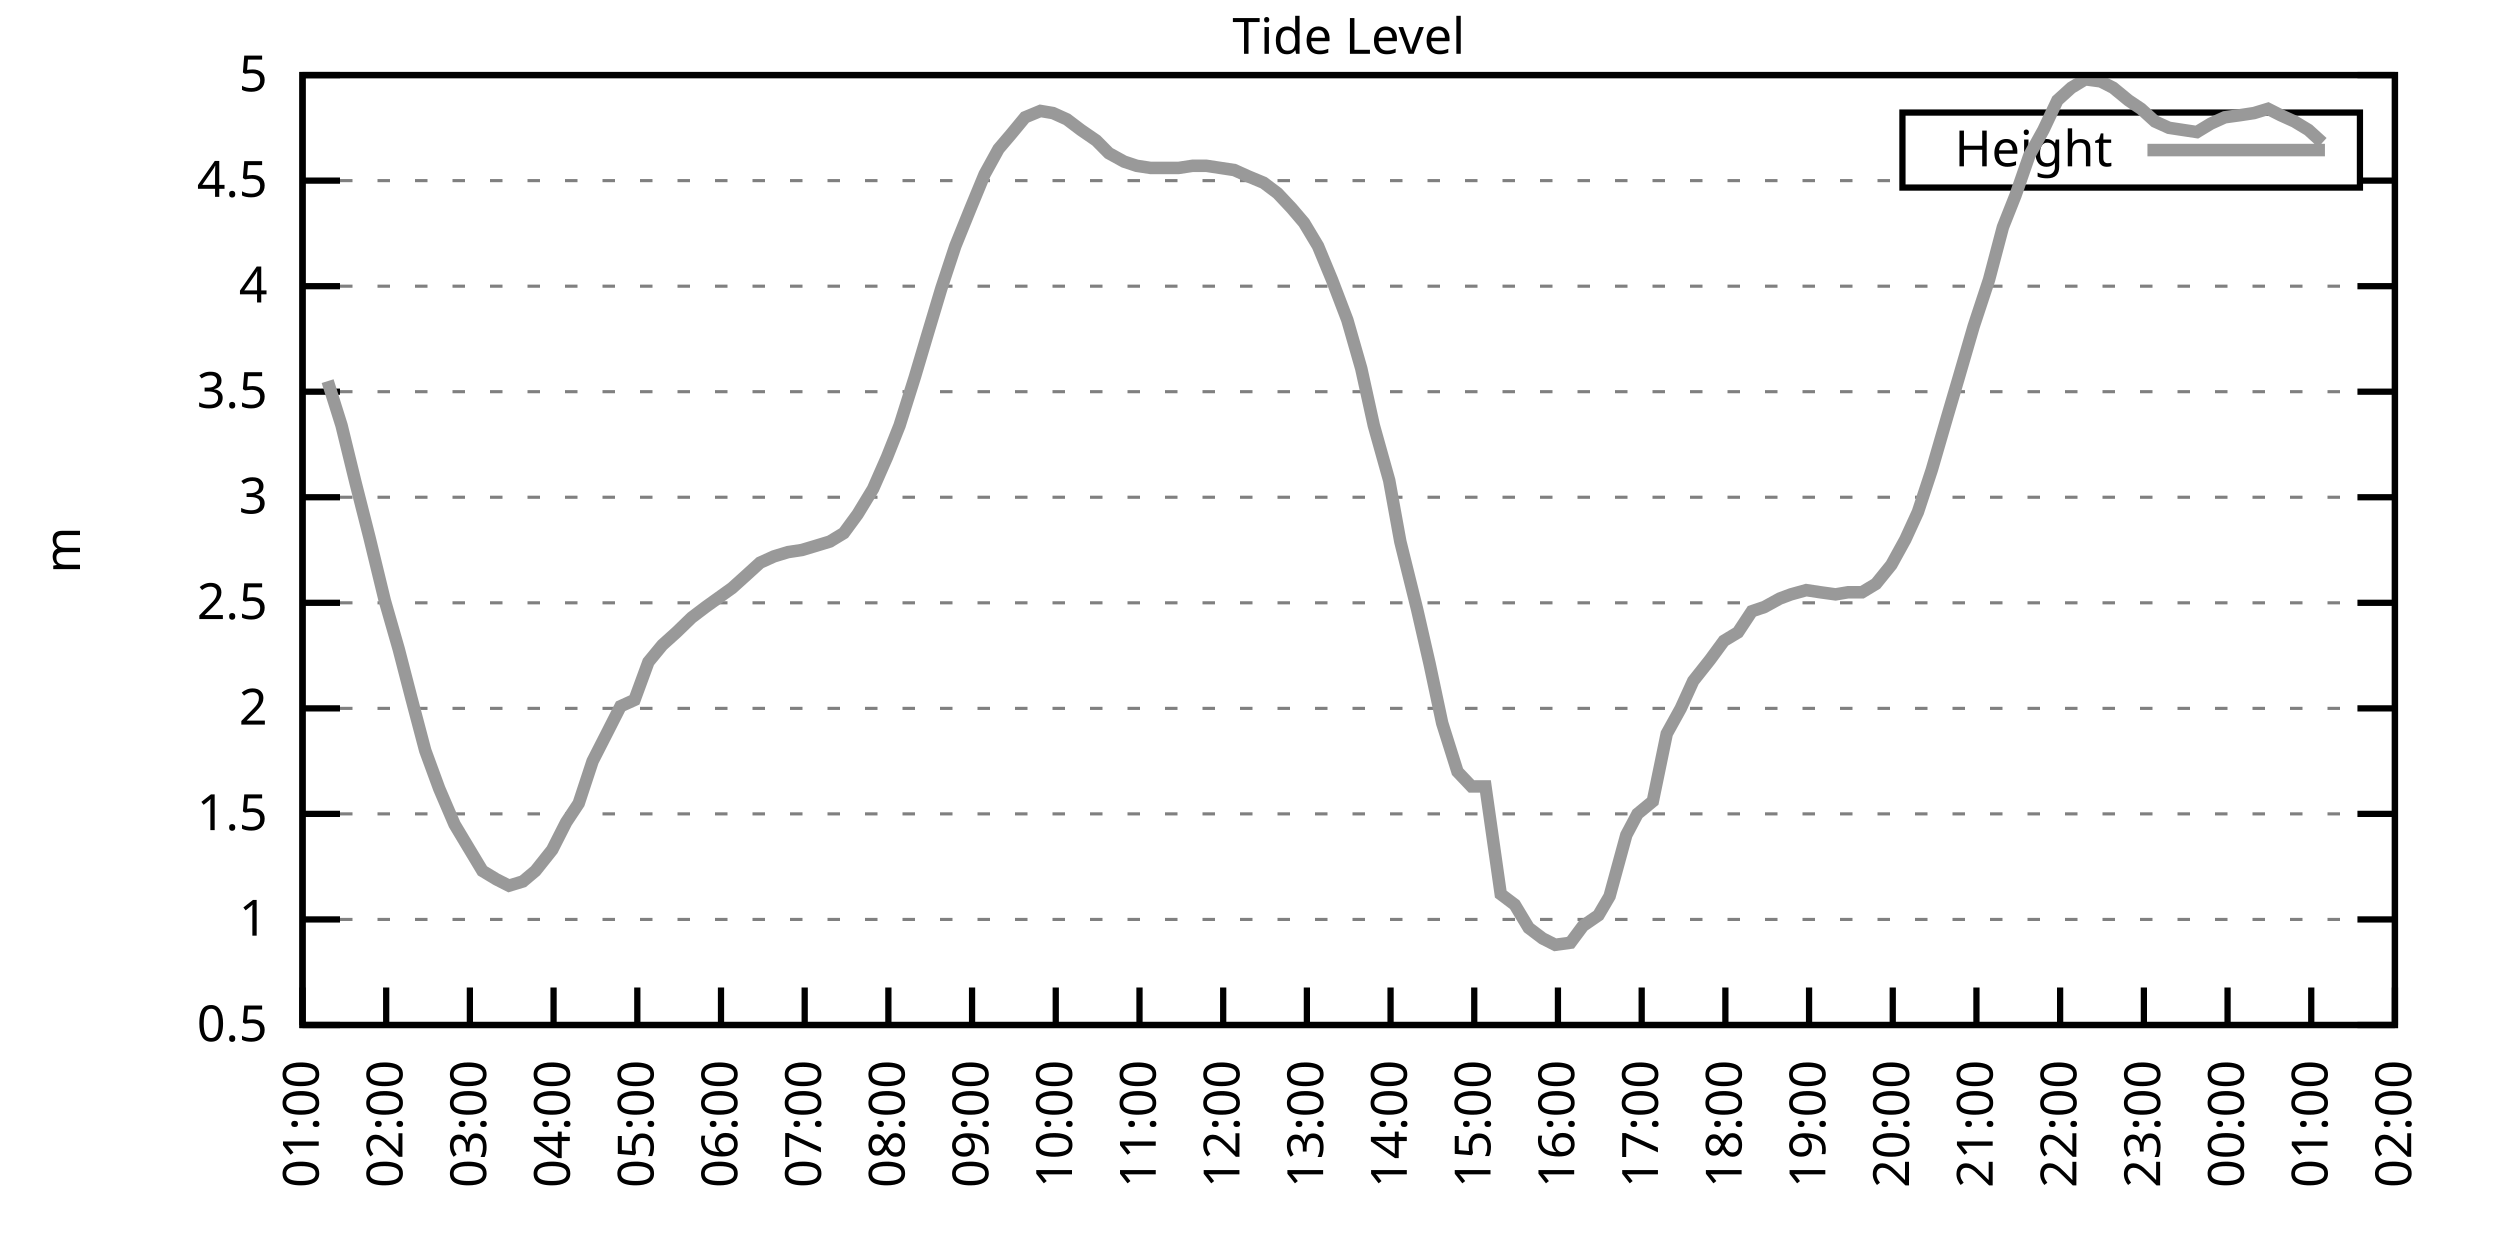
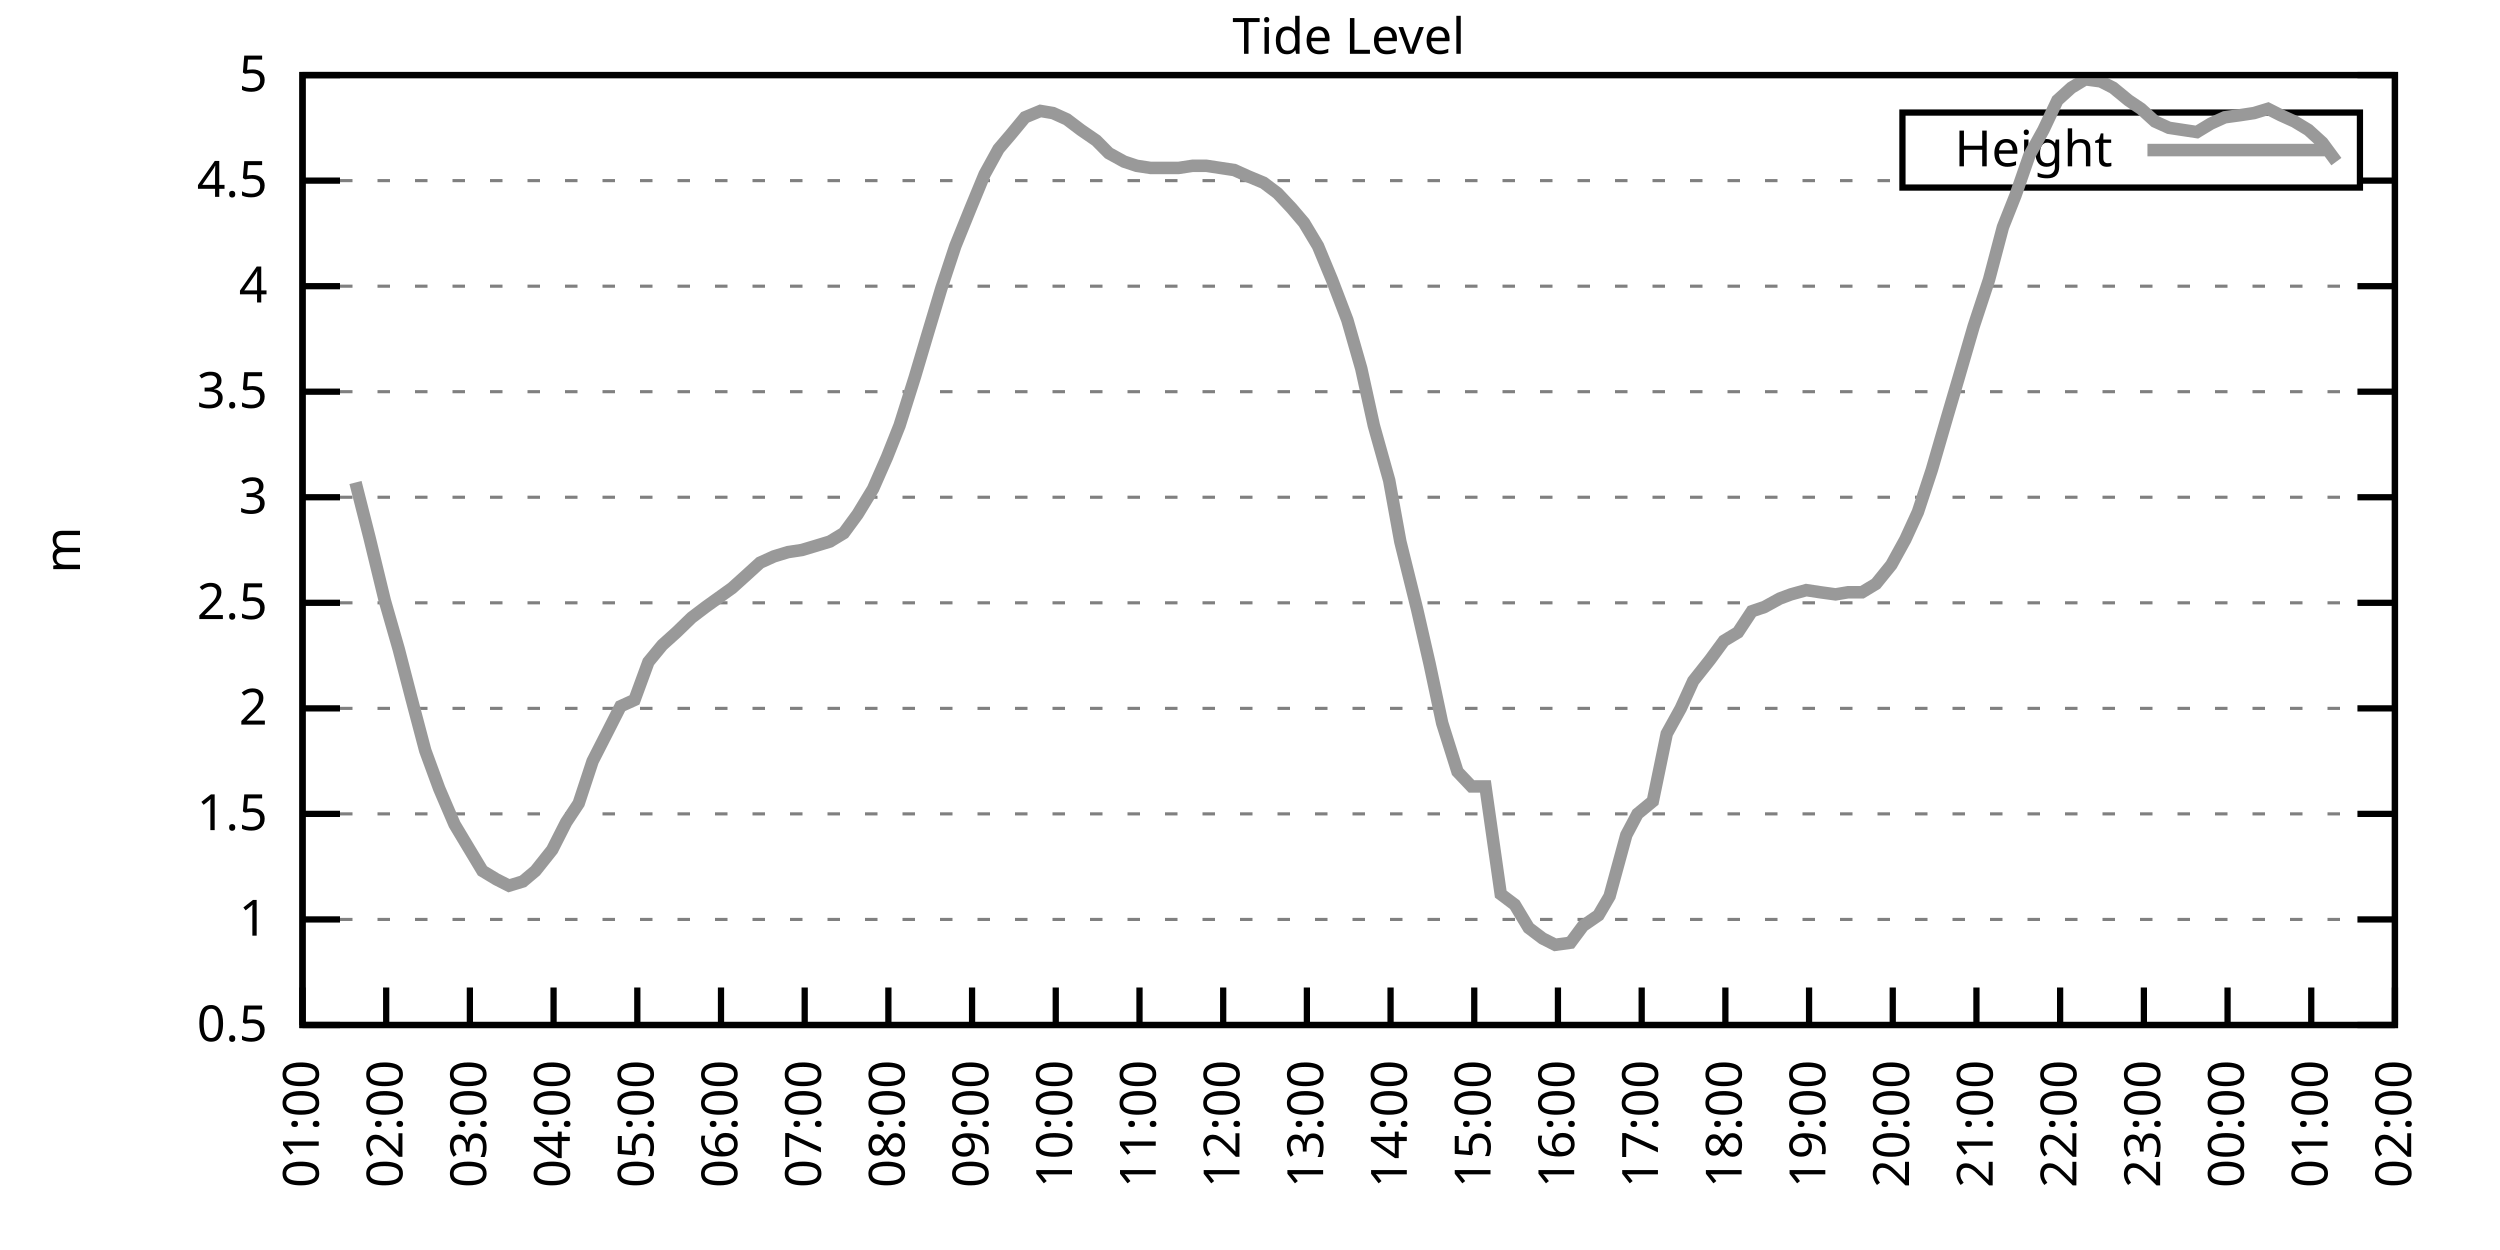
<svg xmlns="http://www.w3.org/2000/svg" xmlns:xlink="http://www.w3.org/1999/xlink" width="400" height="200" viewBox="0 0 400 200">
  <g id="gnuplot_canvas">
    <rect x="0" y="0" width="400" height="200" fill="none" />
    <defs>
      <circle id="gpDot" r="0.5" stroke-width="0.5" stroke="currentColor" />
      <path id="gpPt0" stroke-width="0.333" stroke="currentColor" d="M-1,0 h2 M0,-1 v2" />
      <path id="gpPt1" stroke-width="0.333" stroke="currentColor" d="M-1,-1 L1,1 M1,-1 L-1,1" />
      <path id="gpPt2" stroke-width="0.333" stroke="currentColor" d="M-1,0 L1,0 M0,-1 L0,1 M-1,-1 L1,1 M-1,1 L1,-1" />
      <rect id="gpPt3" stroke-width="0.333" stroke="currentColor" x="-1" y="-1" width="2" height="2" />
      <rect id="gpPt4" stroke-width="0.333" stroke="currentColor" fill="currentColor" x="-1" y="-1" width="2" height="2" />
      <circle id="gpPt5" stroke-width="0.333" stroke="currentColor" cx="0" cy="0" r="1" />
      <use xlink:href="#gpPt5" id="gpPt6" fill="currentColor" stroke="none" />
      <path id="gpPt7" stroke-width="0.333" stroke="currentColor" d="M0,-1.33 L-1.33,0.67 L1.33,0.67 z" />
      <use xlink:href="#gpPt7" id="gpPt8" fill="currentColor" stroke="none" />
      <use xlink:href="#gpPt7" id="gpPt9" stroke="currentColor" transform="rotate(180)" />
      <use xlink:href="#gpPt9" id="gpPt10" fill="currentColor" stroke="none" />
      <use xlink:href="#gpPt3" id="gpPt11" stroke="currentColor" transform="rotate(45)" />
      <use xlink:href="#gpPt11" id="gpPt12" fill="currentColor" stroke="none" />
      <path id="gpPt13" stroke-width="0.333" stroke="currentColor" d="M0,1.330 L1.265,0.411 L0.782,-1.067 L-0.782,-1.076 L-1.265,0.411 z" />
      <use xlink:href="#gpPt13" id="gpPt14" fill="currentColor" stroke="none" />
      <filter id="textbox" filterUnits="objectBoundingBox" x="0" y="0" height="1" width="1">
        <feFlood flood-color="white" flood-opacity="1" result="bgnd" />
        <feComposite in="SourceGraphic" in2="bgnd" operator="atop" />
      </filter>
      <filter id="greybox" filterUnits="objectBoundingBox" x="0" y="0" height="1" width="1">
        <feFlood flood-color="lightgrey" flood-opacity="1" result="grey" />
        <feComposite in="SourceGraphic" in2="grey" operator="atop" />
      </filter>
    </defs>
    <g fill="none" color="white" stroke="currentColor" stroke-width="1.00" stroke-linecap="butt" stroke-linejoin="miter">
</g>
    <g fill="none" color="black" stroke="currentColor" stroke-width="1.00" stroke-linecap="butt" stroke-linejoin="miter">
      <g stroke="none" shape-rendering="crispEdges">
        <polygon fill="rgb(255, 255, 255)" points="48.40,164.00 383.18,164.00 383.18,12.02 48.40,12.02 " />
      </g>
    </g>
    <g fill="none" color="black" stroke="currentColor" stroke-width="1.00" stroke-linecap="butt" stroke-linejoin="miter">
</g>
    <g fill="none" color="black" stroke="black" stroke-width="0.50" stroke-linecap="butt" stroke-linejoin="miter">
</g>
    <g fill="none" color="gray" stroke="currentColor" stroke-width="0.50" stroke-linecap="butt" stroke-linejoin="miter">
      <path stroke="gray" stroke-dasharray="2,4" class="gridline" d="M48.40,164.00 L383.19,164.00  " />
    </g>
    <g fill="none" color="gray" stroke="gray" stroke-width="1.00" stroke-linecap="butt" stroke-linejoin="miter">
</g>
    <g fill="none" color="black" stroke="currentColor" stroke-width="1.00" stroke-linecap="butt" stroke-linejoin="miter">
      <path stroke="black" d="M48.40,164.00 L54.40,164.00 M383.19,164.00 L377.19,164.00  " />
      <g transform="translate(42.80,166.60)" stroke="none" fill="black" font-family="Sans" font-size="8.00" text-anchor="end">
        <text>
          <tspan font-family="Sans"> 0.5</tspan>
        </text>
      </g>
    </g>
    <g fill="none" color="black" stroke="currentColor" stroke-width="1.00" stroke-linecap="butt" stroke-linejoin="miter">
</g>
    <g fill="none" color="black" stroke="black" stroke-width="0.50" stroke-linecap="butt" stroke-linejoin="miter">
</g>
    <g fill="none" color="gray" stroke="currentColor" stroke-width="0.50" stroke-linecap="butt" stroke-linejoin="miter">
      <path stroke="gray" stroke-dasharray="2,4" class="gridline" d="M48.40,147.11 L383.19,147.11  " />
    </g>
    <g fill="none" color="gray" stroke="gray" stroke-width="1.00" stroke-linecap="butt" stroke-linejoin="miter">
</g>
    <g fill="none" color="black" stroke="currentColor" stroke-width="1.00" stroke-linecap="butt" stroke-linejoin="miter">
      <path stroke="black" d="M48.40,147.11 L54.40,147.11 M383.19,147.11 L377.19,147.11  " />
      <g transform="translate(42.80,149.71)" stroke="none" fill="black" font-family="Sans" font-size="8.00" text-anchor="end">
        <text>
          <tspan font-family="Sans"> 1</tspan>
        </text>
      </g>
    </g>
    <g fill="none" color="black" stroke="currentColor" stroke-width="1.00" stroke-linecap="butt" stroke-linejoin="miter">
</g>
    <g fill="none" color="black" stroke="black" stroke-width="0.50" stroke-linecap="butt" stroke-linejoin="miter">
</g>
    <g fill="none" color="gray" stroke="currentColor" stroke-width="0.50" stroke-linecap="butt" stroke-linejoin="miter">
      <path stroke="gray" stroke-dasharray="2,4" class="gridline" d="M48.40,130.22 L383.19,130.22  " />
    </g>
    <g fill="none" color="gray" stroke="gray" stroke-width="1.00" stroke-linecap="butt" stroke-linejoin="miter">
</g>
    <g fill="none" color="black" stroke="currentColor" stroke-width="1.00" stroke-linecap="butt" stroke-linejoin="miter">
      <path stroke="black" d="M48.40,130.22 L54.40,130.22 M383.19,130.22 L377.19,130.22  " />
      <g transform="translate(42.80,132.82)" stroke="none" fill="black" font-family="Sans" font-size="8.00" text-anchor="end">
        <text>
          <tspan font-family="Sans"> 1.5</tspan>
        </text>
      </g>
    </g>
    <g fill="none" color="black" stroke="currentColor" stroke-width="1.00" stroke-linecap="butt" stroke-linejoin="miter">
</g>
    <g fill="none" color="black" stroke="black" stroke-width="0.50" stroke-linecap="butt" stroke-linejoin="miter">
</g>
    <g fill="none" color="gray" stroke="currentColor" stroke-width="0.50" stroke-linecap="butt" stroke-linejoin="miter">
      <path stroke="gray" stroke-dasharray="2,4" class="gridline" d="M48.40,113.34 L383.19,113.34  " />
    </g>
    <g fill="none" color="gray" stroke="gray" stroke-width="1.00" stroke-linecap="butt" stroke-linejoin="miter">
</g>
    <g fill="none" color="black" stroke="currentColor" stroke-width="1.00" stroke-linecap="butt" stroke-linejoin="miter">
      <path stroke="black" d="M48.40,113.34 L54.40,113.34 M383.19,113.34 L377.19,113.34  " />
      <g transform="translate(42.80,115.94)" stroke="none" fill="black" font-family="Sans" font-size="8.00" text-anchor="end">
        <text>
          <tspan font-family="Sans"> 2</tspan>
        </text>
      </g>
    </g>
    <g fill="none" color="black" stroke="currentColor" stroke-width="1.00" stroke-linecap="butt" stroke-linejoin="miter">
</g>
    <g fill="none" color="black" stroke="black" stroke-width="0.50" stroke-linecap="butt" stroke-linejoin="miter">
</g>
    <g fill="none" color="gray" stroke="currentColor" stroke-width="0.50" stroke-linecap="butt" stroke-linejoin="miter">
      <path stroke="gray" stroke-dasharray="2,4" class="gridline" d="M48.40,96.45 L383.19,96.45  " />
    </g>
    <g fill="none" color="gray" stroke="gray" stroke-width="1.00" stroke-linecap="butt" stroke-linejoin="miter">
</g>
    <g fill="none" color="black" stroke="currentColor" stroke-width="1.00" stroke-linecap="butt" stroke-linejoin="miter">
      <path stroke="black" d="M48.40,96.45 L54.40,96.45 M383.19,96.45 L377.19,96.45  " />
      <g transform="translate(42.80,99.05)" stroke="none" fill="black" font-family="Sans" font-size="8.00" text-anchor="end">
        <text>
          <tspan font-family="Sans"> 2.5</tspan>
        </text>
      </g>
    </g>
    <g fill="none" color="black" stroke="currentColor" stroke-width="1.00" stroke-linecap="butt" stroke-linejoin="miter">
</g>
    <g fill="none" color="black" stroke="black" stroke-width="0.50" stroke-linecap="butt" stroke-linejoin="miter">
</g>
    <g fill="none" color="gray" stroke="currentColor" stroke-width="0.50" stroke-linecap="butt" stroke-linejoin="miter">
      <path stroke="gray" stroke-dasharray="2,4" class="gridline" d="M48.40,79.56 L383.19,79.56  " />
    </g>
    <g fill="none" color="gray" stroke="gray" stroke-width="1.00" stroke-linecap="butt" stroke-linejoin="miter">
</g>
    <g fill="none" color="black" stroke="currentColor" stroke-width="1.00" stroke-linecap="butt" stroke-linejoin="miter">
      <path stroke="black" d="M48.40,79.56 L54.40,79.56 M383.19,79.56 L377.19,79.56  " />
      <g transform="translate(42.80,82.16)" stroke="none" fill="black" font-family="Sans" font-size="8.00" text-anchor="end">
        <text>
          <tspan font-family="Sans"> 3</tspan>
        </text>
      </g>
    </g>
    <g fill="none" color="black" stroke="currentColor" stroke-width="1.00" stroke-linecap="butt" stroke-linejoin="miter">
</g>
    <g fill="none" color="black" stroke="black" stroke-width="0.50" stroke-linecap="butt" stroke-linejoin="miter">
</g>
    <g fill="none" color="gray" stroke="currentColor" stroke-width="0.50" stroke-linecap="butt" stroke-linejoin="miter">
      <path stroke="gray" stroke-dasharray="2,4" class="gridline" d="M48.40,62.67 L383.19,62.67  " />
    </g>
    <g fill="none" color="gray" stroke="gray" stroke-width="1.00" stroke-linecap="butt" stroke-linejoin="miter">
</g>
    <g fill="none" color="black" stroke="currentColor" stroke-width="1.00" stroke-linecap="butt" stroke-linejoin="miter">
      <path stroke="black" d="M48.40,62.67 L54.40,62.67 M383.19,62.67 L377.19,62.67  " />
      <g transform="translate(42.80,65.27)" stroke="none" fill="black" font-family="Sans" font-size="8.00" text-anchor="end">
        <text>
          <tspan font-family="Sans"> 3.5</tspan>
        </text>
      </g>
    </g>
    <g fill="none" color="black" stroke="currentColor" stroke-width="1.00" stroke-linecap="butt" stroke-linejoin="miter">
</g>
    <g fill="none" color="black" stroke="black" stroke-width="0.50" stroke-linecap="butt" stroke-linejoin="miter">
</g>
    <g fill="none" color="gray" stroke="currentColor" stroke-width="0.50" stroke-linecap="butt" stroke-linejoin="miter">
      <path stroke="gray" stroke-dasharray="2,4" class="gridline" d="M48.40,45.79 L383.19,45.79  " />
    </g>
    <g fill="none" color="gray" stroke="gray" stroke-width="1.00" stroke-linecap="butt" stroke-linejoin="miter">
</g>
    <g fill="none" color="black" stroke="currentColor" stroke-width="1.00" stroke-linecap="butt" stroke-linejoin="miter">
      <path stroke="black" d="M48.40,45.79 L54.40,45.79 M383.19,45.79 L377.19,45.79  " />
      <g transform="translate(42.80,48.39)" stroke="none" fill="black" font-family="Sans" font-size="8.00" text-anchor="end">
        <text>
          <tspan font-family="Sans"> 4</tspan>
        </text>
      </g>
    </g>
    <g fill="none" color="black" stroke="currentColor" stroke-width="1.00" stroke-linecap="butt" stroke-linejoin="miter">
</g>
    <g fill="none" color="black" stroke="black" stroke-width="0.50" stroke-linecap="butt" stroke-linejoin="miter">
</g>
    <g fill="none" color="gray" stroke="currentColor" stroke-width="0.50" stroke-linecap="butt" stroke-linejoin="miter">
      <path stroke="gray" stroke-dasharray="2,4" class="gridline" d="M48.40,28.90 L304.39,28.90 M377.59,28.90 L383.19,28.90  " />
    </g>
    <g fill="none" color="gray" stroke="gray" stroke-width="1.00" stroke-linecap="butt" stroke-linejoin="miter">
</g>
    <g fill="none" color="black" stroke="currentColor" stroke-width="1.00" stroke-linecap="butt" stroke-linejoin="miter">
      <path stroke="black" d="M48.40,28.90 L54.40,28.90 M383.19,28.90 L377.19,28.90  " />
      <g transform="translate(42.80,31.50)" stroke="none" fill="black" font-family="Sans" font-size="8.00" text-anchor="end">
        <text>
          <tspan font-family="Sans"> 4.5</tspan>
        </text>
      </g>
    </g>
    <g fill="none" color="black" stroke="currentColor" stroke-width="1.00" stroke-linecap="butt" stroke-linejoin="miter">
</g>
    <g fill="none" color="black" stroke="black" stroke-width="0.50" stroke-linecap="butt" stroke-linejoin="miter">
</g>
    <g fill="none" color="gray" stroke="currentColor" stroke-width="0.50" stroke-linecap="butt" stroke-linejoin="miter">
      <path stroke="gray" stroke-dasharray="2,4" class="gridline" d="M48.40,12.01 L383.19,12.01  " />
    </g>
    <g fill="none" color="gray" stroke="gray" stroke-width="1.00" stroke-linecap="butt" stroke-linejoin="miter">
</g>
    <g fill="none" color="black" stroke="currentColor" stroke-width="1.00" stroke-linecap="butt" stroke-linejoin="miter">
      <path stroke="black" d="M48.40,12.01 L54.40,12.01 M383.19,12.01 L377.19,12.01  " />
      <g transform="translate(42.80,14.61)" stroke="none" fill="black" font-family="Sans" font-size="8.00" text-anchor="end">
        <text>
          <tspan font-family="Sans"> 5</tspan>
        </text>
      </g>
    </g>
    <g fill="none" color="black" stroke="currentColor" stroke-width="1.00" stroke-linecap="butt" stroke-linejoin="miter">
      <path stroke="black" d="M48.40,164.00 L48.40,158.00  " />
      <g transform="translate(51.00,169.60) rotate(270.00)" stroke="none" fill="black" font-family="Sans" font-size="8.00" text-anchor="end">
        <text>
          <tspan font-family="Sans">01:00</tspan>
        </text>
      </g>
    </g>
    <g fill="none" color="black" stroke="currentColor" stroke-width="1.00" stroke-linecap="butt" stroke-linejoin="miter">
      <path stroke="black" d="M61.79,164.00 L61.79,158.00  " />
      <g transform="translate(64.39,169.60) rotate(270.00)" stroke="none" fill="black" font-family="Sans" font-size="8.00" text-anchor="end">
        <text>
          <tspan font-family="Sans">02:00</tspan>
        </text>
      </g>
    </g>
    <g fill="none" color="black" stroke="currentColor" stroke-width="1.00" stroke-linecap="butt" stroke-linejoin="miter">
      <path stroke="black" d="M75.18,164.00 L75.18,158.00  " />
      <g transform="translate(77.78,169.60) rotate(270.00)" stroke="none" fill="black" font-family="Sans" font-size="8.00" text-anchor="end">
        <text>
          <tspan font-family="Sans">03:00</tspan>
        </text>
      </g>
    </g>
    <g fill="none" color="black" stroke="currentColor" stroke-width="1.00" stroke-linecap="butt" stroke-linejoin="miter">
      <path stroke="black" d="M88.57,164.00 L88.57,158.00  " />
      <g transform="translate(91.17,169.60) rotate(270.00)" stroke="none" fill="black" font-family="Sans" font-size="8.00" text-anchor="end">
        <text>
          <tspan font-family="Sans">04:00</tspan>
        </text>
      </g>
    </g>
    <g fill="none" color="black" stroke="currentColor" stroke-width="1.00" stroke-linecap="butt" stroke-linejoin="miter">
      <path stroke="black" d="M101.97,164.00 L101.97,158.00  " />
      <g transform="translate(104.57,169.60) rotate(270.00)" stroke="none" fill="black" font-family="Sans" font-size="8.00" text-anchor="end">
        <text>
          <tspan font-family="Sans">05:00</tspan>
        </text>
      </g>
    </g>
    <g fill="none" color="black" stroke="currentColor" stroke-width="1.00" stroke-linecap="butt" stroke-linejoin="miter">
      <path stroke="black" d="M115.36,164.00 L115.36,158.00  " />
      <g transform="translate(117.96,169.60) rotate(270.00)" stroke="none" fill="black" font-family="Sans" font-size="8.00" text-anchor="end">
        <text>
          <tspan font-family="Sans">06:00</tspan>
        </text>
      </g>
    </g>
    <g fill="none" color="black" stroke="currentColor" stroke-width="1.00" stroke-linecap="butt" stroke-linejoin="miter">
      <path stroke="black" d="M128.75,164.00 L128.75,158.00  " />
      <g transform="translate(131.35,169.60) rotate(270.00)" stroke="none" fill="black" font-family="Sans" font-size="8.00" text-anchor="end">
        <text>
          <tspan font-family="Sans">07:00</tspan>
        </text>
      </g>
    </g>
    <g fill="none" color="black" stroke="currentColor" stroke-width="1.00" stroke-linecap="butt" stroke-linejoin="miter">
      <path stroke="black" d="M142.14,164.00 L142.14,158.00  " />
      <g transform="translate(144.74,169.60) rotate(270.00)" stroke="none" fill="black" font-family="Sans" font-size="8.00" text-anchor="end">
        <text>
          <tspan font-family="Sans">08:00</tspan>
        </text>
      </g>
    </g>
    <g fill="none" color="black" stroke="currentColor" stroke-width="1.00" stroke-linecap="butt" stroke-linejoin="miter">
      <path stroke="black" d="M155.53,164.00 L155.53,158.00  " />
      <g transform="translate(158.13,169.60) rotate(270.00)" stroke="none" fill="black" font-family="Sans" font-size="8.00" text-anchor="end">
        <text>
          <tspan font-family="Sans">09:00</tspan>
        </text>
      </g>
    </g>
    <g fill="none" color="black" stroke="currentColor" stroke-width="1.00" stroke-linecap="butt" stroke-linejoin="miter">
      <path stroke="black" d="M168.92,164.00 L168.92,158.00  " />
      <g transform="translate(171.52,169.60) rotate(270.00)" stroke="none" fill="black" font-family="Sans" font-size="8.00" text-anchor="end">
        <text>
          <tspan font-family="Sans">10:00</tspan>
        </text>
      </g>
    </g>
    <g fill="none" color="black" stroke="currentColor" stroke-width="1.00" stroke-linecap="butt" stroke-linejoin="miter">
      <path stroke="black" d="M182.32,164.00 L182.32,158.00  " />
      <g transform="translate(184.92,169.60) rotate(270.00)" stroke="none" fill="black" font-family="Sans" font-size="8.00" text-anchor="end">
        <text>
          <tspan font-family="Sans">11:00</tspan>
        </text>
      </g>
    </g>
    <g fill="none" color="black" stroke="currentColor" stroke-width="1.00" stroke-linecap="butt" stroke-linejoin="miter">
      <path stroke="black" d="M195.71,164.00 L195.71,158.00  " />
      <g transform="translate(198.31,169.60) rotate(270.00)" stroke="none" fill="black" font-family="Sans" font-size="8.00" text-anchor="end">
        <text>
          <tspan font-family="Sans">12:00</tspan>
        </text>
      </g>
    </g>
    <g fill="none" color="black" stroke="currentColor" stroke-width="1.00" stroke-linecap="butt" stroke-linejoin="miter">
      <path stroke="black" d="M209.10,164.00 L209.10,158.00  " />
      <g transform="translate(211.70,169.60) rotate(270.00)" stroke="none" fill="black" font-family="Sans" font-size="8.00" text-anchor="end">
        <text>
          <tspan font-family="Sans">13:00</tspan>
        </text>
      </g>
    </g>
    <g fill="none" color="black" stroke="currentColor" stroke-width="1.00" stroke-linecap="butt" stroke-linejoin="miter">
      <path stroke="black" d="M222.49,164.00 L222.49,158.00  " />
      <g transform="translate(225.09,169.60) rotate(270.00)" stroke="none" fill="black" font-family="Sans" font-size="8.00" text-anchor="end">
        <text>
          <tspan font-family="Sans">14:00</tspan>
        </text>
      </g>
    </g>
    <g fill="none" color="black" stroke="currentColor" stroke-width="1.00" stroke-linecap="butt" stroke-linejoin="miter">
      <path stroke="black" d="M235.88,164.00 L235.88,158.00  " />
      <g transform="translate(238.48,169.60) rotate(270.00)" stroke="none" fill="black" font-family="Sans" font-size="8.00" text-anchor="end">
        <text>
          <tspan font-family="Sans">15:00</tspan>
        </text>
      </g>
    </g>
    <g fill="none" color="black" stroke="currentColor" stroke-width="1.00" stroke-linecap="butt" stroke-linejoin="miter">
      <path stroke="black" d="M249.27,164.00 L249.27,158.00  " />
      <g transform="translate(251.87,169.60) rotate(270.00)" stroke="none" fill="black" font-family="Sans" font-size="8.00" text-anchor="end">
        <text>
          <tspan font-family="Sans">16:00</tspan>
        </text>
      </g>
    </g>
    <g fill="none" color="black" stroke="currentColor" stroke-width="1.00" stroke-linecap="butt" stroke-linejoin="miter">
      <path stroke="black" d="M262.67,164.00 L262.67,158.00  " />
      <g transform="translate(265.27,169.60) rotate(270.00)" stroke="none" fill="black" font-family="Sans" font-size="8.00" text-anchor="end">
        <text>
          <tspan font-family="Sans">17:00</tspan>
        </text>
      </g>
    </g>
    <g fill="none" color="black" stroke="currentColor" stroke-width="1.00" stroke-linecap="butt" stroke-linejoin="miter">
      <path stroke="black" d="M276.06,164.00 L276.06,158.00  " />
      <g transform="translate(278.66,169.60) rotate(270.00)" stroke="none" fill="black" font-family="Sans" font-size="8.00" text-anchor="end">
        <text>
          <tspan font-family="Sans">18:00</tspan>
        </text>
      </g>
    </g>
    <g fill="none" color="black" stroke="currentColor" stroke-width="1.00" stroke-linecap="butt" stroke-linejoin="miter">
      <path stroke="black" d="M289.45,164.00 L289.45,158.00  " />
      <g transform="translate(292.05,169.60) rotate(270.00)" stroke="none" fill="black" font-family="Sans" font-size="8.00" text-anchor="end">
        <text>
          <tspan font-family="Sans">19:00</tspan>
        </text>
      </g>
    </g>
    <g fill="none" color="black" stroke="currentColor" stroke-width="1.00" stroke-linecap="butt" stroke-linejoin="miter">
      <path stroke="black" d="M302.84,164.00 L302.84,158.00  " />
      <g transform="translate(305.44,169.60) rotate(270.00)" stroke="none" fill="black" font-family="Sans" font-size="8.00" text-anchor="end">
        <text>
          <tspan font-family="Sans">20:00</tspan>
        </text>
      </g>
    </g>
    <g fill="none" color="black" stroke="currentColor" stroke-width="1.00" stroke-linecap="butt" stroke-linejoin="miter">
      <path stroke="black" d="M316.23,164.00 L316.23,158.00  " />
      <g transform="translate(318.83,169.60) rotate(270.00)" stroke="none" fill="black" font-family="Sans" font-size="8.00" text-anchor="end">
        <text>
          <tspan font-family="Sans">21:00</tspan>
        </text>
      </g>
    </g>
    <g fill="none" color="black" stroke="currentColor" stroke-width="1.00" stroke-linecap="butt" stroke-linejoin="miter">
      <path stroke="black" d="M329.62,164.00 L329.62,158.00  " />
      <g transform="translate(332.22,169.60) rotate(270.00)" stroke="none" fill="black" font-family="Sans" font-size="8.00" text-anchor="end">
        <text>
          <tspan font-family="Sans">22:00</tspan>
        </text>
      </g>
    </g>
    <g fill="none" color="black" stroke="currentColor" stroke-width="1.00" stroke-linecap="butt" stroke-linejoin="miter">
      <path stroke="black" d="M343.02,164.00 L343.02,158.00  " />
      <g transform="translate(345.62,169.60) rotate(270.00)" stroke="none" fill="black" font-family="Sans" font-size="8.00" text-anchor="end">
        <text>
          <tspan font-family="Sans">23:00</tspan>
        </text>
      </g>
    </g>
    <g fill="none" color="black" stroke="currentColor" stroke-width="1.00" stroke-linecap="butt" stroke-linejoin="miter">
      <path stroke="black" d="M356.41,164.00 L356.41,158.00  " />
      <g transform="translate(359.01,169.60) rotate(270.00)" stroke="none" fill="black" font-family="Sans" font-size="8.00" text-anchor="end">
        <text>
          <tspan font-family="Sans">00:00</tspan>
        </text>
      </g>
    </g>
    <g fill="none" color="black" stroke="currentColor" stroke-width="1.00" stroke-linecap="butt" stroke-linejoin="miter">
      <path stroke="black" d="M369.80,164.00 L369.80,158.00  " />
      <g transform="translate(372.40,169.60) rotate(270.00)" stroke="none" fill="black" font-family="Sans" font-size="8.00" text-anchor="end">
        <text>
          <tspan font-family="Sans">01:00</tspan>
        </text>
      </g>
    </g>
    <g fill="none" color="black" stroke="currentColor" stroke-width="1.00" stroke-linecap="butt" stroke-linejoin="miter">
      <path stroke="black" d="M383.19,164.00 L383.19,158.00  " />
      <g transform="translate(385.79,169.60) rotate(270.00)" stroke="none" fill="black" font-family="Sans" font-size="8.00" text-anchor="end">
        <text>
          <tspan font-family="Sans">02:00</tspan>
        </text>
      </g>
    </g>
    <g fill="none" color="black" stroke="currentColor" stroke-width="1.00" stroke-linecap="butt" stroke-linejoin="miter">
</g>
    <g fill="none" color="black" stroke="currentColor" stroke-width="1.00" stroke-linecap="butt" stroke-linejoin="miter">
      <path stroke="black" d="M48.40,12.01 L48.40,164.00 L383.19,164.00 L383.19,12.01 L48.40,12.01 Z  " />
    </g>
    <g fill="none" color="black" stroke="currentColor" stroke-width="1.00" stroke-linecap="butt" stroke-linejoin="miter">
</g>
    <g fill="none" color="black" stroke="currentColor" stroke-width="1.00" stroke-linecap="butt" stroke-linejoin="miter">
      <path stroke="black" d="M304.39,30.01 L304.39,18.01 L377.59,18.01 L377.59,30.01 L304.39,30.01 Z  " />
    </g>
    <g id="Tide_level_plot_1">
      <g fill="none" color="white" stroke="black" stroke-width="2.00" stroke-linecap="butt" stroke-linejoin="miter">
</g>
      <g fill="none" color="black" stroke="currentColor" stroke-width="2.00" stroke-linecap="butt" stroke-linejoin="miter">
        <g transform="translate(337.99,26.61)" stroke="none" fill="black" font-family="Sans" font-size="8.00" text-anchor="end">
          <text>
            <tspan font-family="Sans">Height</tspan>
          </text>
        </g>
      </g>
      <g fill="none" color="black" stroke="currentColor" stroke-width="2.00" stroke-linecap="butt" stroke-linejoin="miter">
-         <path stroke="rgb(153, 153, 153)" d="M343.59,24.01 L371.99,24.01 M52.42,60.98 L54.65,68.08 L56.88,77.20 L59.11,85.98 L61.57,96.11 L63.80,103.88   L65.81,111.65 L68.04,120.09 L70.27,126.17 L72.73,131.91 L74.96,135.63 L77.19,139.34 L79.42,140.69 L81.43,141.71   L83.66,141.03 L85.67,139.34 L88.35,135.97 L90.58,131.58 L92.59,128.54 L94.82,121.78 L97.06,117.39 L99.29,113.00   L101.52,111.99 L103.75,105.91 L105.98,103.20 L108.22,101.18 L110.67,98.81 L112.90,97.12 L117.14,94.08 L119.38,92.06   L121.61,90.03 L123.84,89.02 L126.07,88.34 L128.30,88.00 L130.54,87.33 L132.77,86.65 L135.00,85.30 L137.23,82.26   L139.69,78.21 L141.92,73.14 L143.93,68.08 L146.38,60.31 L148.39,53.55 L150.62,46.12 L152.85,39.37 L155.31,33.29   L157.54,27.88 L159.77,23.83 L161.78,21.47 L164.01,18.77 L166.47,17.75 L168.48,18.09 L170.71,19.10 L172.94,20.79   L175.40,22.48 L177.41,24.51 L179.86,25.86 L181.87,26.53 L184.10,26.87 L186.33,26.87 L188.57,26.87 L190.80,26.53   L193.03,26.53 L195.26,26.87 L197.49,27.21 L199.73,28.22 L202.18,29.24 L204.41,30.92 L206.64,33.29 L208.65,35.65   L210.88,39.37 L213.12,44.77 L215.57,51.19 L217.80,58.96 L219.81,68.08 L222.27,76.86 L224.05,86.65 L226.73,97.46   L228.74,106.24 L230.75,115.70 L233.20,123.47 L235.44,125.83 L237.67,125.83 L240.12,143.06 L242.36,144.75 L244.59,148.46   L246.82,150.15 L248.83,151.17 L251.28,150.83 L253.29,148.13 L255.75,146.44 L257.53,143.40 L260.21,133.60 L262.00,130.22   L264.45,128.20 L266.68,117.39 L268.92,113.34 L270.92,108.95 L273.60,105.57 L275.83,102.53 L278.07,101.18 L280.30,97.80   L282.31,97.12 L284.76,95.77 L286.55,95.10 L289.00,94.42 L291.23,94.76 L293.69,95.10 L295.70,94.76 L297.93,94.76   L300.16,93.41 L302.62,90.37 L304.85,86.32 L306.86,81.93 L309.09,75.17 L311.54,66.73 L313.33,60.65 L315.79,52.20   L318.24,44.77 L320.47,36.33 L322.48,31.26 L324.71,24.84 L326.95,20.79 L329.18,16.06 L331.41,14.04 L333.64,12.69   L336.10,13.02 L338.10,14.04 L340.56,16.06 L342.57,17.41 L344.80,19.44 L347.03,20.45 L349.26,20.79 L351.50,21.13   L353.73,19.78 L355.96,18.77 L358.42,18.43 L360.65,18.09 L362.88,17.41 L364.89,18.43 L367.12,19.44 L369.35,20.79   L371.58,22.82  " />
+         <path stroke="rgb(153, 153, 153)" d="M343.59,24.01 L371.99,24.01 M56.88,77.20 L59.11,85.98 L61.57,96.11 L63.80,103.88 L65.81,111.65 L68.04,120.09   L70.27,126.17 L72.73,131.91 L74.96,135.63 L77.19,139.34 L79.42,140.69 L81.43,141.71 L83.66,141.03 L85.67,139.34   L88.35,135.97 L90.58,131.58 L92.59,128.54 L94.82,121.78 L97.06,117.39 L99.29,113.00 L101.52,111.99 L103.75,105.91   L105.98,103.20 L108.22,101.18 L110.67,98.81 L112.90,97.12 L117.14,94.08 L119.38,92.06 L121.61,90.03 L123.84,89.02   L126.07,88.34 L128.30,88.00 L130.54,87.33 L132.77,86.65 L135.00,85.30 L137.23,82.26 L139.69,78.21 L141.92,73.14   L143.93,68.08 L146.38,60.31 L148.39,53.55 L150.62,46.12 L152.85,39.37 L155.31,33.29 L157.54,27.88 L159.77,23.83   L161.78,21.47 L164.01,18.77 L166.47,17.75 L168.48,18.09 L170.71,19.10 L172.94,20.79 L175.40,22.48 L177.41,24.51   L179.86,25.86 L181.87,26.53 L184.10,26.87 L186.33,26.87 L188.57,26.87 L190.80,26.53 L193.03,26.53 L195.26,26.87   L197.49,27.21 L199.73,28.22 L202.18,29.24 L204.41,30.92 L206.64,33.29 L208.65,35.65 L210.88,39.37 L213.12,44.77   L215.57,51.19 L217.80,58.96 L219.81,68.08 L222.27,76.86 L224.05,86.65 L226.73,97.46 L228.74,106.24 L230.75,115.70   L233.20,123.47 L235.44,125.83 L237.67,125.83 L240.12,143.06 L242.36,144.75 L244.59,148.46 L246.82,150.15 L248.83,151.17   L251.28,150.83 L253.29,148.13 L255.75,146.44 L257.53,143.40 L260.21,133.60 L262.00,130.22 L264.45,128.20 L266.68,117.39   L268.92,113.34 L270.92,108.95 L273.60,105.57 L275.83,102.53 L278.07,101.18 L280.30,97.80 L282.31,97.12 L284.76,95.77   L286.55,95.10 L289.00,94.42 L291.23,94.76 L293.69,95.10 L295.70,94.76 L297.93,94.76 L300.16,93.41 L302.62,90.37   L304.85,86.32 L306.86,81.93 L309.09,75.17 L311.54,66.73 L313.33,60.65 L315.79,52.20 L318.24,44.77 L320.47,36.33   L322.48,31.26 L324.71,24.84 L326.95,20.79 L329.18,16.06 L331.41,14.04 L333.64,12.69 L336.10,13.02 L338.10,14.04   L340.56,16.06 L342.57,17.41 L344.80,19.44 L347.03,20.45 L349.26,20.79 L351.50,21.13 L353.73,19.78 L355.96,18.77   L358.42,18.43 L360.65,18.09 L362.88,17.41 L364.89,18.43 L367.12,19.44 L369.35,20.79 L371.58,22.82 L373.82,25.86    " />
      </g>
    </g>
    <g fill="none" color="black" stroke="currentColor" stroke-width="2.00" stroke-linecap="butt" stroke-linejoin="miter">
</g>
    <g fill="none" color="black" stroke="black" stroke-width="1.00" stroke-linecap="butt" stroke-linejoin="miter">
</g>
    <g fill="none" color="black" stroke="currentColor" stroke-width="1.00" stroke-linecap="butt" stroke-linejoin="miter">
      <path stroke="black" d="M48.40,12.01 L48.40,164.00 L383.19,164.00 L383.19,12.01 L48.40,12.01 Z  " />
      <g transform="translate(12.80,88.01) rotate(270.00)" stroke="none" fill="black" font-family="Sans" font-size="8.00" text-anchor="middle">
        <text>
          <tspan font-family="Sans">m</tspan>
        </text>
      </g>
    </g>
    <g fill="none" color="black" stroke="currentColor" stroke-width="1.00" stroke-linecap="butt" stroke-linejoin="miter">
</g>
    <g fill="none" color="black" stroke="currentColor" stroke-width="1.00" stroke-linecap="butt" stroke-linejoin="miter">
      <g transform="translate(215.79,8.61)" stroke="none" fill="black" font-family="Sans" font-size="8.00" text-anchor="middle">
        <text>
          <tspan font-family="Sans">Tide Level</tspan>
        </text>
      </g>
    </g>
    <g fill="none" color="black" stroke="currentColor" stroke-width="1.00" stroke-linecap="butt" stroke-linejoin="miter">
</g>
  </g>
</svg>
